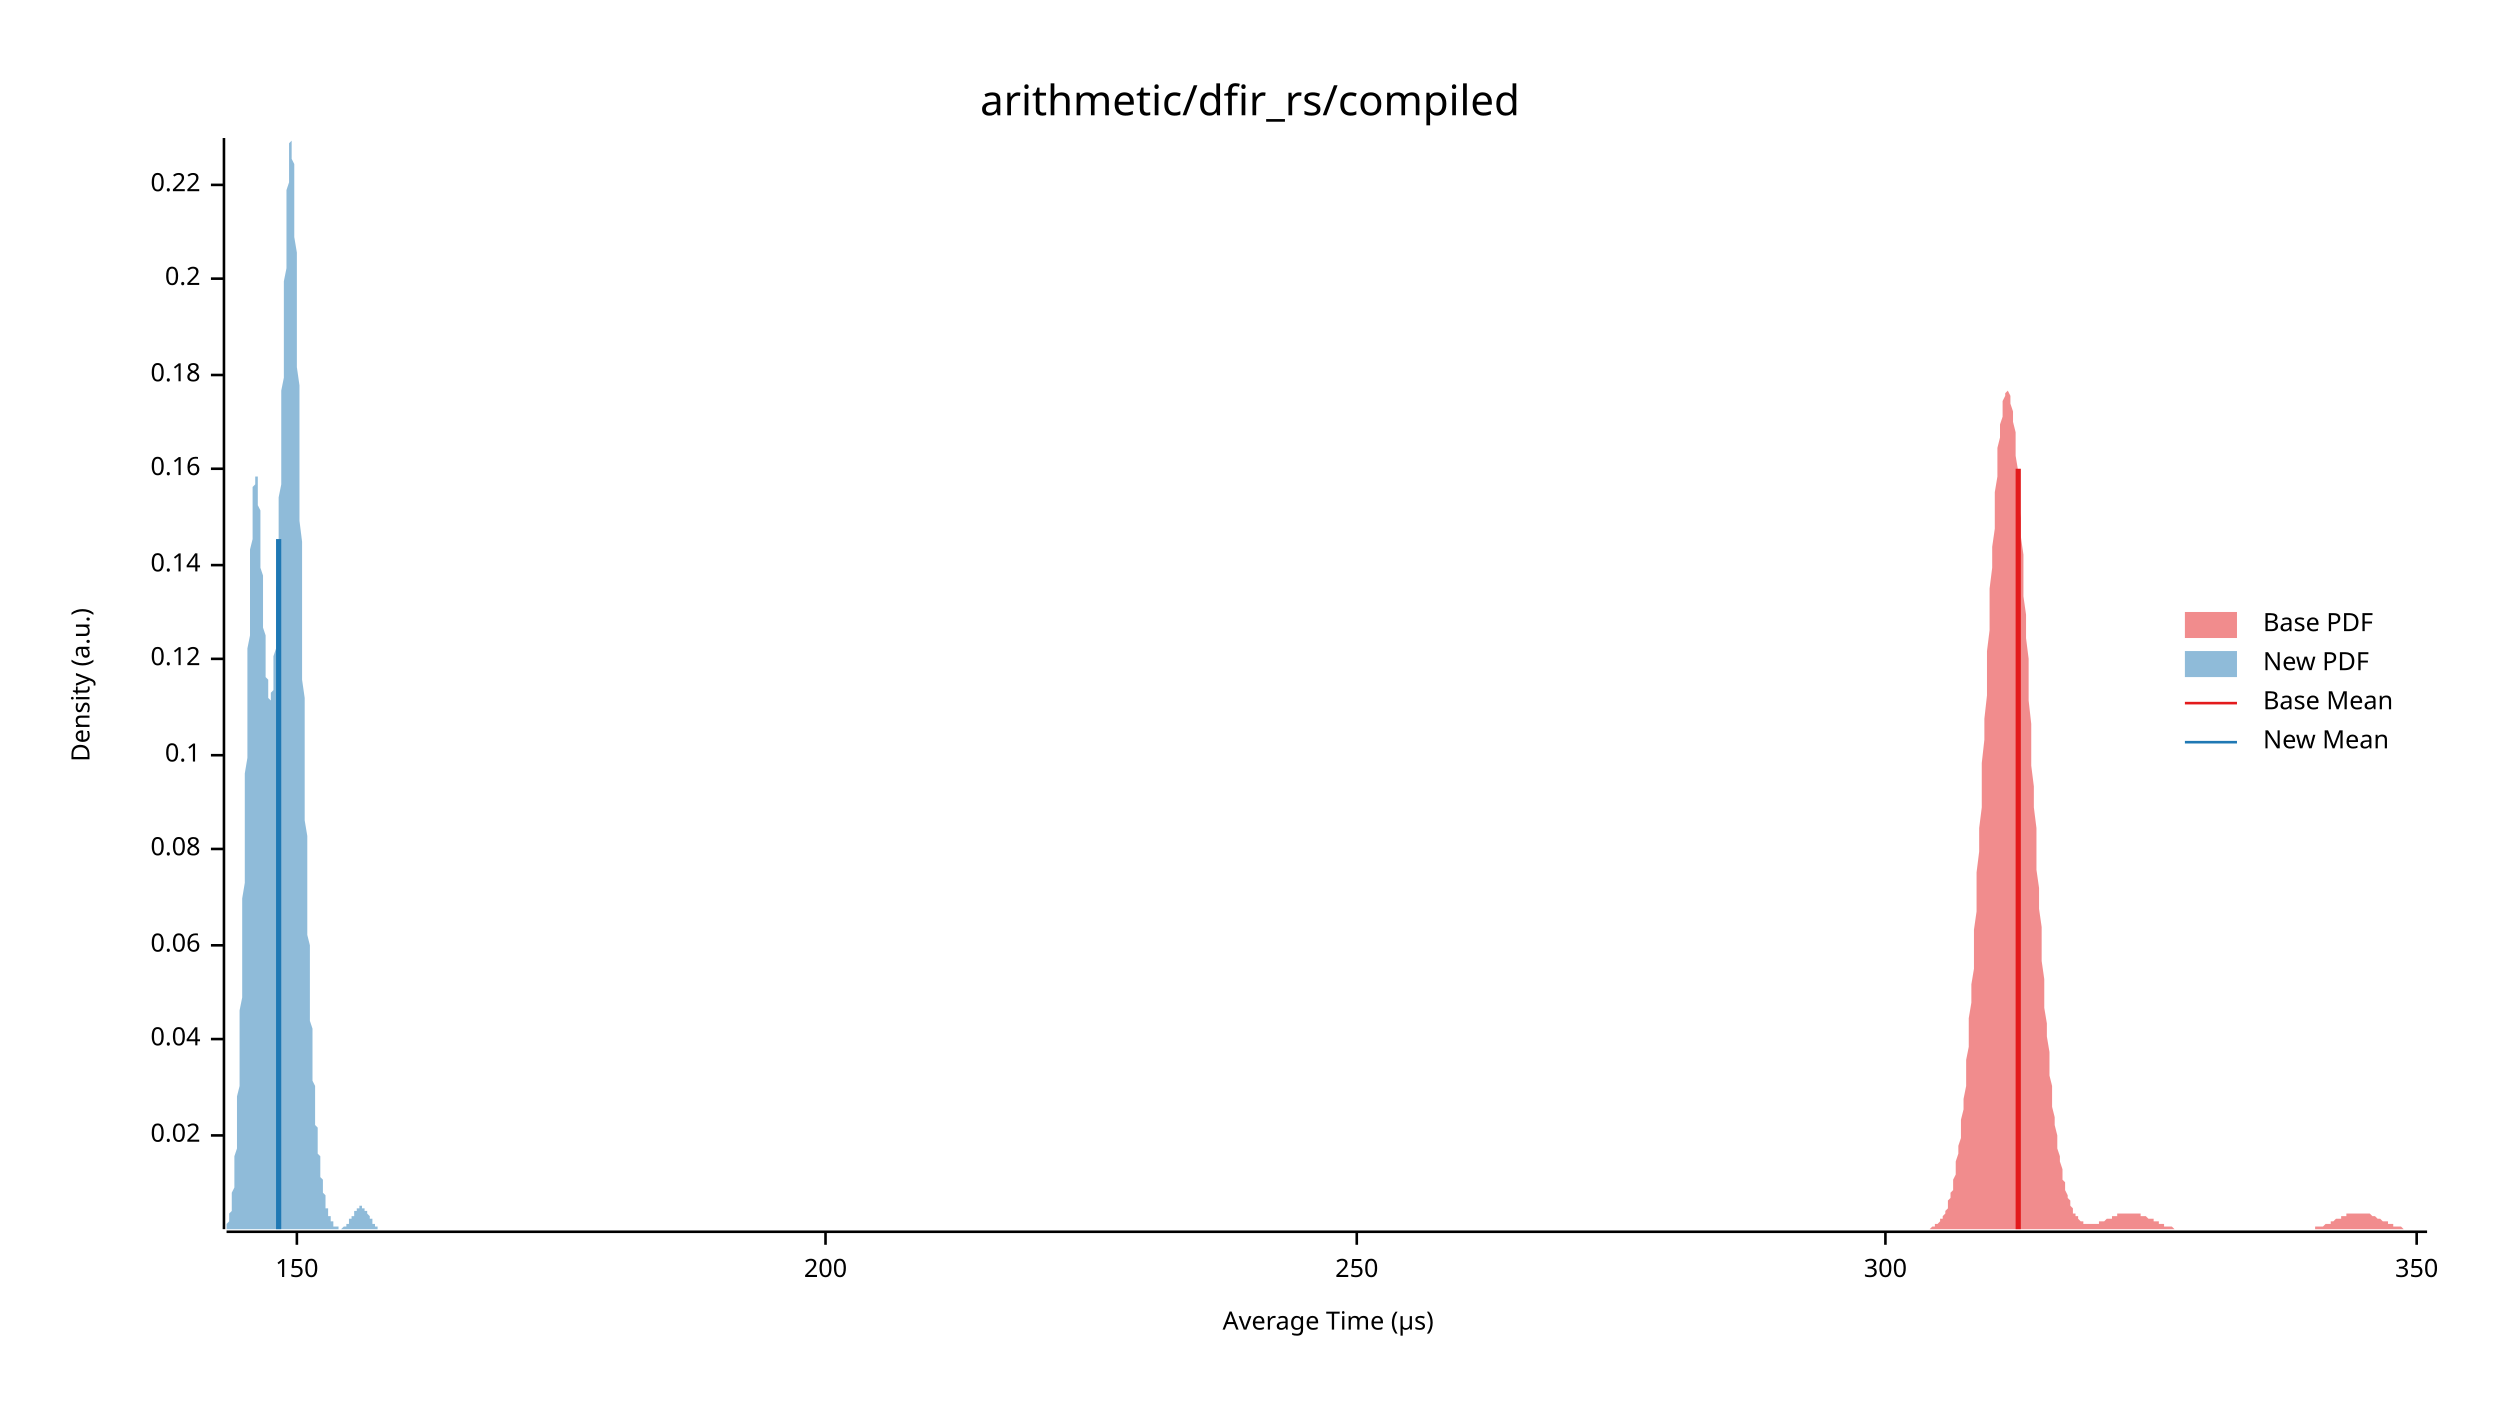
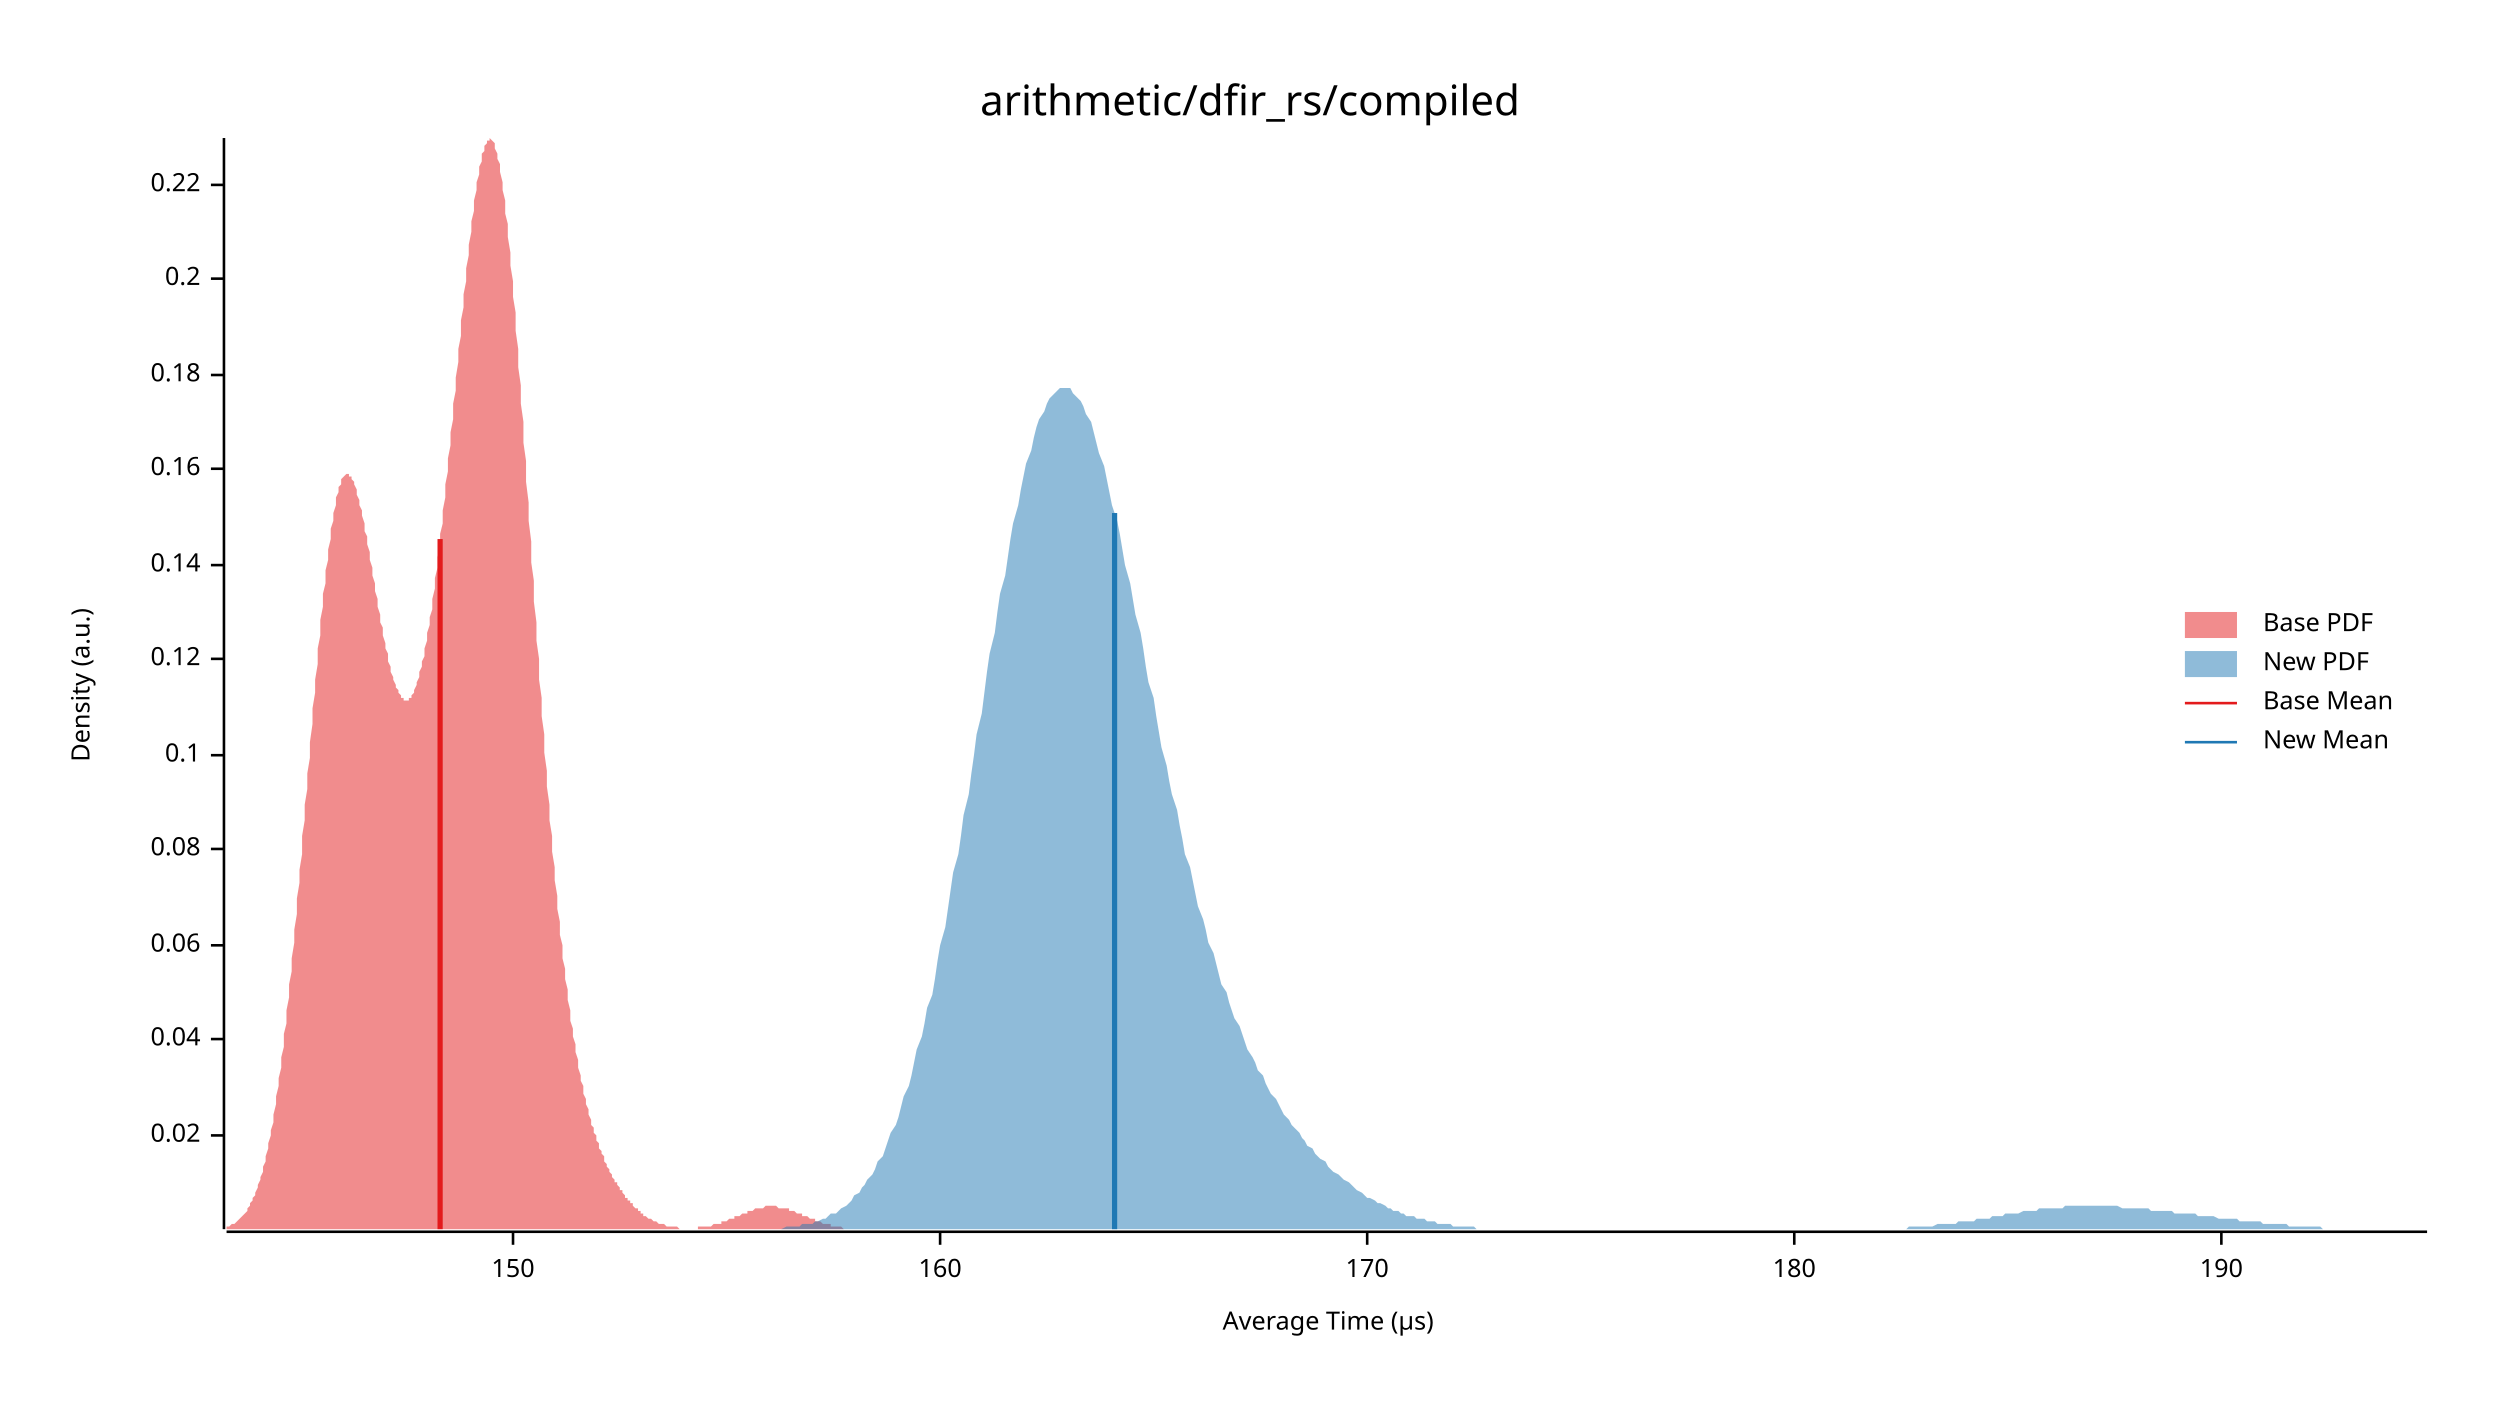
<svg xmlns="http://www.w3.org/2000/svg" width="960" height="540" viewBox="0 0 960 540">
  <text x="480" y="32" dy="0.76em" text-anchor="middle" font-family="sans-serif" font-size="16.129" opacity="1" fill="#000000">
arithmetic/dfir_rs/compiled
</text>
  <text x="27" y="263" dy="0.76em" text-anchor="middle" font-family="sans-serif" font-size="9.677" opacity="1" fill="#000000" transform="rotate(270, 27, 263)">
Density (a.u.)
</text>
  <text x="510" y="513" dy="-0.5ex" text-anchor="middle" font-family="sans-serif" font-size="9.677" opacity="1" fill="#000000">
Average Time (µs)
</text>
  <polyline fill="none" opacity="1" stroke="#000000" stroke-width="1" points="86,53 86,472 " />
  <text x="77" y="436" dy="0.5ex" text-anchor="end" font-family="sans-serif" font-size="9.677" opacity="1" fill="#000000">
0.02
</text>
  <polyline fill="none" opacity="1" stroke="#000000" stroke-width="1" points="81,436 86,436 " />
  <text x="77" y="399" dy="0.5ex" text-anchor="end" font-family="sans-serif" font-size="9.677" opacity="1" fill="#000000">
0.04
</text>
  <polyline fill="none" opacity="1" stroke="#000000" stroke-width="1" points="81,399 86,399 " />
  <text x="77" y="363" dy="0.5ex" text-anchor="end" font-family="sans-serif" font-size="9.677" opacity="1" fill="#000000">
0.06
</text>
  <polyline fill="none" opacity="1" stroke="#000000" stroke-width="1" points="81,363 86,363 " />
  <text x="77" y="326" dy="0.5ex" text-anchor="end" font-family="sans-serif" font-size="9.677" opacity="1" fill="#000000">
0.08
</text>
  <polyline fill="none" opacity="1" stroke="#000000" stroke-width="1" points="81,326 86,326 " />
  <text x="77" y="290" dy="0.5ex" text-anchor="end" font-family="sans-serif" font-size="9.677" opacity="1" fill="#000000">
0.1
</text>
  <polyline fill="none" opacity="1" stroke="#000000" stroke-width="1" points="81,290 86,290 " />
  <text x="77" y="253" dy="0.5ex" text-anchor="end" font-family="sans-serif" font-size="9.677" opacity="1" fill="#000000">
0.12
</text>
  <polyline fill="none" opacity="1" stroke="#000000" stroke-width="1" points="81,253 86,253 " />
  <text x="77" y="217" dy="0.5ex" text-anchor="end" font-family="sans-serif" font-size="9.677" opacity="1" fill="#000000">
0.14
</text>
  <polyline fill="none" opacity="1" stroke="#000000" stroke-width="1" points="81,217 86,217 " />
  <text x="77" y="180" dy="0.5ex" text-anchor="end" font-family="sans-serif" font-size="9.677" opacity="1" fill="#000000">
0.16
</text>
  <polyline fill="none" opacity="1" stroke="#000000" stroke-width="1" points="81,180 86,180 " />
  <text x="77" y="144" dy="0.5ex" text-anchor="end" font-family="sans-serif" font-size="9.677" opacity="1" fill="#000000">
0.18
</text>
  <polyline fill="none" opacity="1" stroke="#000000" stroke-width="1" points="81,144 86,144 " />
  <text x="77" y="107" dy="0.5ex" text-anchor="end" font-family="sans-serif" font-size="9.677" opacity="1" fill="#000000">
0.2
</text>
  <polyline fill="none" opacity="1" stroke="#000000" stroke-width="1" points="81,107 86,107 " />
  <text x="77" y="71" dy="0.5ex" text-anchor="end" font-family="sans-serif" font-size="9.677" opacity="1" fill="#000000">
0.22
</text>
  <polyline fill="none" opacity="1" stroke="#000000" stroke-width="1" points="81,71 86,71 " />
  <polyline fill="none" opacity="1" stroke="#000000" stroke-width="1" points="87,473 932,473 " />
-   <text x="114" y="483" dy="0.76em" text-anchor="middle" font-family="sans-serif" font-size="9.677" opacity="1" fill="#000000">
+   <text x="197" y="483" dy="0.76em" text-anchor="middle" font-family="sans-serif" font-size="9.677" opacity="1" fill="#000000">
150
</text>
-   <polyline fill="none" opacity="1" stroke="#000000" stroke-width="1" points="114,473 114,478 " />
-   <text x="317" y="483" dy="0.76em" text-anchor="middle" font-family="sans-serif" font-size="9.677" opacity="1" fill="#000000">
- 200
+   <polyline fill="none" opacity="1" stroke="#000000" stroke-width="1" points="197,473 197,478 " />
+   <text x="361" y="483" dy="0.76em" text-anchor="middle" font-family="sans-serif" font-size="9.677" opacity="1" fill="#000000">
+ 160
</text>
-   <polyline fill="none" opacity="1" stroke="#000000" stroke-width="1" points="317,473 317,478 " />
-   <text x="521" y="483" dy="0.76em" text-anchor="middle" font-family="sans-serif" font-size="9.677" opacity="1" fill="#000000">
- 250
+   <polyline fill="none" opacity="1" stroke="#000000" stroke-width="1" points="361,473 361,478 " />
+   <text x="525" y="483" dy="0.76em" text-anchor="middle" font-family="sans-serif" font-size="9.677" opacity="1" fill="#000000">
+ 170
</text>
-   <polyline fill="none" opacity="1" stroke="#000000" stroke-width="1" points="521,473 521,478 " />
-   <text x="724" y="483" dy="0.76em" text-anchor="middle" font-family="sans-serif" font-size="9.677" opacity="1" fill="#000000">
- 300
+   <polyline fill="none" opacity="1" stroke="#000000" stroke-width="1" points="525,473 525,478 " />
+   <text x="689" y="483" dy="0.76em" text-anchor="middle" font-family="sans-serif" font-size="9.677" opacity="1" fill="#000000">
+ 180
</text>
-   <polyline fill="none" opacity="1" stroke="#000000" stroke-width="1" points="724,473 724,478 " />
-   <text x="928" y="483" dy="0.76em" text-anchor="middle" font-family="sans-serif" font-size="9.677" opacity="1" fill="#000000">
- 350
+   <polyline fill="none" opacity="1" stroke="#000000" stroke-width="1" points="689,473 689,478 " />
+   <text x="853" y="483" dy="0.76em" text-anchor="middle" font-family="sans-serif" font-size="9.677" opacity="1" fill="#000000">
+ 190
</text>
-   <polyline fill="none" opacity="1" stroke="#000000" stroke-width="1" points="928,473 928,478 " />
-   <polygon opacity="0.5" fill="#E31A1C" points="741,472 742,471 742,471 742,471 743,471 743,471 743,470 744,470 744,470 745,469 745,469 745,468 746,468 746,467 747,466 747,465 747,465 748,464 748,462 748,461 749,460 749,458 750,457 750,455 750,453 751,451 751,448 751,446 752,443 752,440 753,437 753,433 753,430 754,426 754,422 755,417 755,412 755,407 756,402 756,397 756,391 757,385 757,378 758,372 758,365 758,357 759,350 759,342 759,335 760,327 760,318 761,310 761,302 761,293 762,284 762,276 763,267 763,259 763,250 764,242 764,234 764,226 765,218 765,210 766,203 766,196 766,189 767,183 767,178 767,172 768,168 768,163 769,160 769,157 769,154 770,152 770,151 771,150 771,150 771,150 772,152 772,153 772,155 773,158 773,162 774,166 774,170 774,175 775,181 775,186 775,193 776,199 776,206 777,213 777,221 777,229 778,236 778,245 779,253 779,261 779,269 780,278 780,286 780,294 781,302 781,310 782,318 782,326 782,334 783,341 783,349 784,356 784,363 784,369 785,376 785,382 785,387 786,393 786,398 787,404 787,408 787,413 788,417 788,421 788,425 789,429 789,432 790,436 790,439 790,441 791,444 791,446 792,449 792,451 792,453 793,454 793,456 793,457 794,459 794,460 795,461 795,462 795,463 796,464 796,465 796,466 797,466 797,467 798,467 798,468 798,468 799,469 799,469 800,469 800,469 800,470 801,470 801,470 801,470 802,470 802,470 803,470 803,470 803,470 804,470 804,470 804,470 805,470 805,470 806,470 806,469 806,469 807,469 807,469 808,469 808,469 808,469 809,468 809,468 809,468 810,468 810,468 811,468 811,467 811,467 812,467 812,467 812,467 813,467 813,466 814,466 814,466 814,466 815,466 815,466 816,466 816,466 816,466 817,466 817,466 817,466 818,466 818,466 819,466 819,466 819,466 820,466 820,466 821,466 821,466 821,466 822,466 822,466 822,467 823,467 823,467 824,467 824,467 824,467 825,468 825,468 825,468 826,468 826,468 827,468 827,469 827,469 828,469 828,469 829,469 829,470 829,470 830,470 830,470 830,470 831,470 831,471 832,471 832,471 832,471 833,471 833,471 833,471 834,471 834,471 835,472 835,472 835,472 836,472 836,472 837,472 837,472 837,472 838,472 838,472 838,472 839,472 839,472 840,472 840,472 840,472 841,472 841,472 841,472 842,472 842,472 843,472 843,472 843,472 844,472 844,472 845,472 845,472 845,472 846,472 846,472 846,472 847,472 847,472 848,472 848,472 848,472 849,472 849,472 849,472 850,472 850,472 851,472 851,472 851,472 852,472 852,472 853,472 853,472 853,472 854,472 854,472 854,472 855,472 855,472 856,472 856,472 856,472 857,472 857,472 858,472 858,472 858,472 859,472 859,472 859,472 860,472 860,472 861,472 861,472 861,472 862,472 862,472 862,472 863,472 863,472 864,472 864,472 864,472 865,472 865,472 866,472 866,472 866,472 867,472 867,472 867,472 868,472 868,472 869,472 869,472 869,472 870,472 870,472 870,472 871,472 871,472 872,472 872,472 872,472 873,472 873,472 874,472 874,472 874,472 875,472 875,472 875,472 876,472 876,472 877,472 877,472 877,472 878,472 878,472 878,472 879,472 879,472 880,472 880,472 880,472 881,472 881,472 882,472 882,472 882,472 883,472 883,472 883,472 884,472 884,472 885,472 885,472 885,472 886,472 886,472 886,472 887,472 887,472 888,472 888,472 888,472 889,472 889,471 890,471 890,471 890,471 891,471 891,471 891,471 892,471 892,471 893,470 893,470 893,470 894,470 894,470 895,470 895,469 895,469 896,469 896,469 896,469 897,468 897,468 898,468 898,468 898,468 899,468 899,467 899,467 900,467 900,467 901,467 901,467 901,466 902,466 902,466 903,466 903,466 903,466 904,466 904,466 904,466 905,466 905,466 906,466 906,466 906,466 907,466 907,466 907,466 908,466 908,466 909,466 909,466 909,466 910,466 910,466 911,467 911,467 911,467 912,467 912,467 912,467 913,468 913,468 914,468 914,468 914,468 915,469 915,469 915,469 916,469 916,469 917,469 917,470 917,470 918,470 918,470 919,470 919,470 919,471 920,471 920,471 920,471 921,471 921,471 922,471 922,471 922,471 923,472 923,472 923,472 924,472 924,472 925,472 925,472 925,472 926,472 926,472 927,472 927,472 927,472 928,472 928,472 928,472 929,472 929,472 930,472 930,472 930,472 931,472 931,472 932,472 932,472 741,472 " />
-   <polygon opacity="0.5" fill="#1F78B4" points="87,471 87,471 87,471 87,471 87,471 87,470 87,470 87,470 87,470 88,469 88,469 88,468 88,468 88,467 88,467 88,466 88,466 89,465 89,464 89,463 89,462 89,461 89,460 89,459 89,458 90,456 90,455 90,453 90,452 90,450 90,448 90,446 90,444 91,441 91,439 91,436 91,434 91,431 91,428 91,424 91,421 92,417 92,414 92,410 92,406 92,402 92,397 92,393 92,388 93,383 93,378 93,373 93,368 93,362 93,357 93,351 93,345 94,339 94,334 94,328 94,321 94,315 94,309 94,303 94,297 95,291 95,285 95,278 95,272 95,266 95,261 95,255 95,249 96,244 96,238 96,233 96,228 96,224 96,219 96,215 96,211 97,207 97,203 97,200 97,197 97,194 97,191 97,189 97,187 98,186 98,184 98,183 98,183 98,182 98,182 98,182 98,183 99,183 99,184 99,185 99,186 99,188 99,190 99,192 99,194 100,196 100,198 100,201 100,204 100,206 100,209 100,212 100,215 100,218 101,221 101,224 101,227 101,230 101,233 101,236 101,239 101,241 102,244 102,247 102,249 102,251 102,254 102,256 102,258 102,260 103,261 103,263 103,264 103,265 103,266 103,267 103,268 103,268 104,269 104,269 104,269 104,269 104,268 104,268 104,267 104,266 105,265 105,263 105,262 105,260 105,258 105,256 105,254 105,252 106,249 106,246 106,243 106,240 106,237 106,234 106,230 106,226 107,222 107,218 107,214 107,210 107,205 107,201 107,196 107,191 108,186 108,181 108,176 108,171 108,166 108,161 108,155 108,150 109,145 109,139 109,134 109,129 109,123 109,118 109,113 109,108 110,103 110,98 110,94 110,89 110,85 110,81 110,77 110,73 111,70 111,67 111,64 111,62 111,59 111,58 111,56 111,55 112,54 112,54 112,53 112,54 112,54 112,55 112,57 112,59 112,61 113,63 113,66 113,70 113,73 113,77 113,82 113,86 113,91 114,97 114,102 114,108 114,114 114,120 114,127 114,134 114,141 115,148 115,155 115,162 115,170 115,177 115,185 115,193 115,200 116,208 116,216 116,223 116,231 116,239 116,246 116,253 116,261 117,268 117,275 117,282 117,289 117,296 117,302 117,309 117,315 118,321 118,327 118,333 118,338 118,344 118,349 118,354 118,359 119,363 119,368 119,372 119,376 119,380 119,384 119,388 119,392 120,395 120,398 120,401 120,404 120,407 120,410 120,413 120,415 121,417 121,420 121,422 121,424 121,426 121,428 121,430 121,432 122,433 122,435 122,436 122,438 122,439 122,441 122,442 122,443 123,444 123,446 123,447 123,448 123,449 123,450 123,451 123,452 124,453 124,454 124,454 124,455 124,456 124,457 124,457 124,458 125,459 125,460 125,460 125,461 125,461 125,462 125,462 125,463 125,464 126,464 126,464 126,465 126,465 126,466 126,466 126,467 126,467 127,467 127,468 127,468 127,468 127,468 127,469 127,469 127,469 128,469 128,470 128,470 128,470 128,470 128,470 128,470 128,471 129,471 129,471 129,471 129,471 129,471 129,471 129,471 129,471 130,471 130,472 130,472 130,472 130,472 130,472 130,472 130,472 131,472 131,472 131,472 131,472 131,472 131,472 131,472 131,472 132,471 132,471 132,471 132,471 132,471 132,471 132,471 132,471 133,471 133,471 133,471 133,470 133,470 133,470 133,470 133,470 134,470 134,470 134,469 134,469 134,469 134,469 134,469 134,468 135,468 135,468 135,468 135,468 135,467 135,467 135,467 135,467 136,467 136,466 136,466 136,466 136,466 136,466 136,465 136,465 137,465 137,465 137,465 137,464 137,464 137,464 137,464 137,464 138,464 138,464 138,464 138,464 138,463 138,463 138,463 138,463 138,463 139,463 139,463 139,463 139,463 139,463 139,464 139,464 139,464 140,464 140,464 140,464 140,464 140,464 140,464 140,465 140,465 141,465 141,465 141,465 141,466 141,466 141,466 141,466 141,466 142,467 142,467 142,467 142,467 142,467 142,468 142,468 142,468 143,468 143,468 143,469 143,469 143,469 143,469 143,469 143,470 144,470 144,470 144,470 144,470 144,470 144,470 144,471 144,471 145,471 145,471 145,471 145,471 145,471 145,471 145,471 145,472 146,472 146,472 146,472 146,472 146,472 146,472 146,472 146,472 147,472 147,472 147,472 147,472 147,472 147,472 147,472 147,472 148,472 148,472 148,472 148,472 148,472 148,472 148,472 148,472 87,472 " />
-   <polyline fill="none" opacity="1" stroke="#E31A1C" stroke-width="2" points="775,472 775,180 " />
-   <polyline fill="none" opacity="1" stroke="#1F78B4" stroke-width="2" points="107,472 107,207 " />
+   <polyline fill="none" opacity="1" stroke="#000000" stroke-width="1" points="853,473 853,478 " />
+   <polygon opacity="0.5" fill="#E31A1C" points="87,471 87,471 87,471 88,471 88,471 89,470 89,470 90,470 90,470 91,469 91,469 92,468 92,468 93,467 93,467 94,466 94,466 95,465 95,464 96,463 96,462 97,461 97,460 98,459 98,458 99,456 99,455 100,453 100,452 101,450 101,448 102,446 102,444 103,441 103,439 104,436 104,434 105,431 105,428 106,424 106,421 107,417 107,414 108,410 108,406 109,402 109,397 110,393 110,388 111,383 111,378 112,373 112,368 113,362 113,357 114,351 114,345 115,339 115,334 116,328 116,321 117,315 117,309 118,303 118,297 119,291 119,285 120,278 120,272 121,266 121,261 122,255 122,249 123,244 123,238 124,233 124,228 125,224 125,219 126,215 126,211 127,207 127,203 128,200 128,197 129,194 129,191 130,189 130,187 131,186 131,184 132,183 132,183 133,182 133,182 134,182 134,183 135,183 135,184 136,185 136,186 137,188 137,190 138,192 138,194 139,196 139,198 140,201 140,204 141,206 141,209 142,212 142,215 143,218 143,221 144,224 144,227 145,230 145,233 146,236 146,239 147,241 147,244 148,247 148,249 149,251 149,254 150,256 150,258 151,260 151,261 152,263 152,264 153,265 153,266 154,267 154,268 155,268 155,269 156,269 156,269 157,269 157,268 158,268 158,267 159,266 159,265 160,263 160,262 161,260 161,258 162,256 162,254 163,252 163,249 164,246 164,243 165,240 165,237 166,234 166,230 167,226 167,222 168,218 168,214 169,210 169,205 170,201 170,196 171,191 171,186 172,181 172,176 173,171 173,166 174,161 174,155 175,150 175,145 176,139 176,134 177,129 177,123 178,118 178,113 179,108 179,103 180,98 180,94 181,89 181,85 182,81 182,77 183,73 183,70 184,67 184,64 185,62 185,59 186,58 186,56 187,55 187,54 188,54 188,53 189,54 189,54 190,55 190,57 191,59 191,61 192,63 192,66 193,70 193,73 194,77 194,82 195,86 195,91 196,97 196,102 197,108 197,114 198,120 198,127 199,134 199,141 200,148 200,155 201,162 201,170 202,177 202,185 203,193 203,200 204,208 204,216 205,223 205,231 206,239 206,246 207,253 207,261 208,268 208,275 209,282 209,289 210,296 210,302 211,309 211,315 212,321 212,327 213,333 213,338 214,344 214,349 215,354 215,359 216,363 216,368 217,372 217,376 218,380 218,384 219,388 219,392 220,395 220,398 221,401 221,404 222,407 222,410 223,413 223,415 224,417 224,420 225,422 225,424 226,426 226,428 227,430 227,432 228,433 228,435 229,436 229,438 230,439 230,441 231,442 231,443 232,444 232,446 233,447 233,448 234,449 234,450 235,451 235,452 236,453 236,454 237,454 237,455 238,456 238,457 239,457 239,458 240,459 240,460 241,460 241,461 242,461 242,462 243,462 243,463 244,464 244,464 245,464 245,465 246,465 246,466 247,466 247,467 248,467 248,467 249,468 249,468 250,468 250,468 251,469 251,469 252,469 252,469 253,470 253,470 254,470 254,470 255,470 255,470 256,471 256,471 257,471 257,471 258,471 258,471 259,471 259,471 260,471 260,471 261,472 261,472 262,472 262,472 263,472 263,472 264,472 264,472 265,472 265,472 266,472 266,472 267,472 267,472 268,472 268,471 269,471 269,471 270,471 270,471 271,471 271,471 272,471 272,471 273,471 273,471 274,470 274,470 275,470 275,470 276,470 276,470 277,470 277,469 278,469 278,469 279,469 279,469 280,468 280,468 281,468 281,468 282,468 282,467 283,467 283,467 284,467 284,467 285,466 285,466 286,466 286,466 287,466 287,465 288,465 288,465 289,465 289,465 290,464 290,464 291,464 291,464 292,464 292,464 293,464 293,464 293,464 294,463 294,463 295,463 295,463 296,463 296,463 297,463 297,463 298,463 298,463 299,464 299,464 300,464 300,464 301,464 301,464 302,464 302,464 303,464 303,465 304,465 304,465 305,465 305,465 306,466 306,466 307,466 307,466 308,466 308,467 309,467 309,467 310,467 310,467 311,468 311,468 312,468 312,468 313,468 313,469 314,469 314,469 315,469 315,469 316,470 316,470 317,470 317,470 318,470 318,470 319,470 319,471 320,471 320,471 321,471 321,471 322,471 322,471 323,471 323,471 324,472 324,472 325,472 325,472 326,472 326,472 327,472 327,472 328,472 328,472 329,472 329,472 330,472 330,472 331,472 331,472 332,472 332,472 333,472 333,472 334,472 334,472 335,472 335,472 335,472 87,472 " />
+   <polygon opacity="0.5" fill="#1F78B4" points="298,472 299,472 300,472 302,471 303,471 304,471 306,471 307,471 308,470 309,470 311,470 312,470 313,469 314,469 316,468 317,468 318,467 319,466 321,466 322,465 323,464 325,463 326,462 327,461 328,459 330,458 331,456 332,455 333,453 335,451 336,449 337,446 339,444 340,441 341,438 342,435 344,432 345,429 346,425 347,421 349,417 350,413 351,408 352,403 354,398 355,393 356,387 358,382 359,376 360,369 361,363 363,356 364,349 365,342 366,335 368,328 369,321 370,313 372,305 373,297 374,290 375,282 377,274 378,266 379,258 380,251 382,243 383,235 384,228 386,221 387,214 388,207 389,201 391,194 392,188 393,183 394,178 396,173 397,168 398,164 399,161 401,158 402,155 403,153 405,151 406,150 407,149 408,149 410,149 411,149 412,151 413,152 415,154 416,156 417,159 419,162 420,166 421,170 422,174 424,179 425,184 426,189 427,194 429,200 430,205 431,211 432,217 434,224 435,230 436,236 438,243 439,249 440,256 441,262 443,268 444,275 445,281 446,287 448,294 449,300 450,305 452,311 453,317 454,322 455,328 457,333 458,338 459,343 460,348 462,353 463,357 464,362 466,366 467,370 468,374 469,378 471,381 472,385 473,388 474,391 476,394 477,397 478,400 479,403 481,406 482,408 483,411 485,413 486,416 487,418 488,420 490,422 491,424 492,426 493,428 495,430 496,432 497,433 499,435 500,437 501,438 502,440 504,441 505,443 506,444 507,445 509,446 510,448 511,449 512,450 514,451 515,452 516,453 518,454 519,455 520,456 521,457 523,458 524,459 525,460 526,460 528,461 529,462 530,462 532,463 533,464 534,464 535,465 537,465 538,466 539,466 540,467 542,467 543,467 544,468 545,468 547,468 548,469 549,469 551,469 552,470 553,470 554,470 556,470 557,470 558,471 559,471 561,471 562,471 563,471 565,471 566,471 567,472 568,472 570,472 571,472 572,472 573,472 575,472 576,472 577,472 579,472 580,472 581,472 582,472 584,472 585,472 586,472 587,472 589,472 590,472 591,472 592,472 594,472 595,472 596,472 598,472 599,472 600,472 601,472 603,472 604,472 605,472 606,472 608,472 609,472 610,472 612,472 613,472 614,472 615,472 617,472 618,472 619,472 620,472 622,472 623,472 624,472 625,472 627,472 628,472 629,472 631,472 632,472 633,472 634,472 636,472 637,472 638,472 639,472 641,472 642,472 643,472 645,472 646,472 647,472 648,472 650,472 651,472 652,472 653,472 655,472 656,472 657,472 659,472 660,472 661,472 662,472 664,472 665,472 666,472 667,472 669,472 670,472 671,472 672,472 674,472 675,472 676,472 678,472 679,472 680,472 681,472 683,472 684,472 685,472 686,472 688,472 689,472 690,472 692,472 693,472 694,472 695,472 697,472 698,472 699,472 700,472 702,472 703,472 704,472 705,472 707,472 708,472 709,472 711,472 712,472 713,472 714,472 716,472 717,472 718,472 719,472 721,472 722,472 723,472 725,472 726,472 727,472 728,472 730,472 731,472 732,472 733,471 735,471 736,471 737,471 738,471 740,471 741,471 742,471 744,470 745,470 746,470 747,470 749,470 750,470 751,470 752,469 754,469 755,469 756,469 758,469 759,468 760,468 761,468 763,468 764,468 765,467 766,467 768,467 769,467 770,466 772,466 773,466 774,466 775,466 777,465 778,465 779,465 780,465 782,465 783,464 784,464 785,464 787,464 788,464 789,464 791,464 792,464 793,463 794,463 796,463 797,463 798,463 799,463 801,463 802,463 803,463 805,463 806,463 807,463 808,463 810,463 811,463 812,463 813,463 815,464 816,464 817,464 818,464 820,464 821,464 822,464 824,464 825,464 826,465 827,465 829,465 830,465 831,465 832,465 834,465 835,466 836,466 838,466 839,466 840,466 841,466 843,466 844,467 845,467 846,467 848,467 849,467 850,467 852,468 853,468 854,468 855,468 857,468 858,468 859,468 860,469 862,469 863,469 864,469 865,469 867,469 868,469 869,470 871,470 872,470 873,470 874,470 876,470 877,470 878,470 879,471 881,471 882,471 883,471 885,471 886,471 887,471 888,471 890,471 891,471 892,472 893,472 895,472 896,472 897,472 898,472 900,472 901,472 902,472 904,472 905,472 906,472 907,472 909,472 910,472 911,472 912,472 914,472 915,472 916,472 918,472 919,472 920,472 921,472 923,472 924,472 925,472 926,472 928,472 929,472 930,472 932,472 932,472 298,472 " />
+   <polyline fill="none" opacity="1" stroke="#E31A1C" stroke-width="2" points="169,472 169,207 " />
+   <polyline fill="none" opacity="1" stroke="#1F78B4" stroke-width="2" points="428,472 428,197 " />
  <text x="869" y="235" dy="0.76em" text-anchor="start" font-family="sans-serif" font-size="9.677" opacity="1" fill="#000000">
Base PDF
</text>
  <text x="869" y="250" dy="0.76em" text-anchor="start" font-family="sans-serif" font-size="9.677" opacity="1" fill="#000000">
New PDF
</text>
  <text x="869" y="265" dy="0.76em" text-anchor="start" font-family="sans-serif" font-size="9.677" opacity="1" fill="#000000">
Base Mean
</text>
  <text x="869" y="280" dy="0.76em" text-anchor="start" font-family="sans-serif" font-size="9.677" opacity="1" fill="#000000">
New Mean
</text>
  <rect x="839" y="235" width="20" height="10" opacity="0.5" fill="#E31A1C" stroke="none" />
  <rect x="839" y="250" width="20" height="10" opacity="0.5" fill="#1F78B4" stroke="none" />
  <polyline fill="none" opacity="1" stroke="#E31A1C" stroke-width="1" points="839,270 859,270 " />
  <polyline fill="none" opacity="1" stroke="#1F78B4" stroke-width="1" points="839,285 859,285 " />
</svg>
